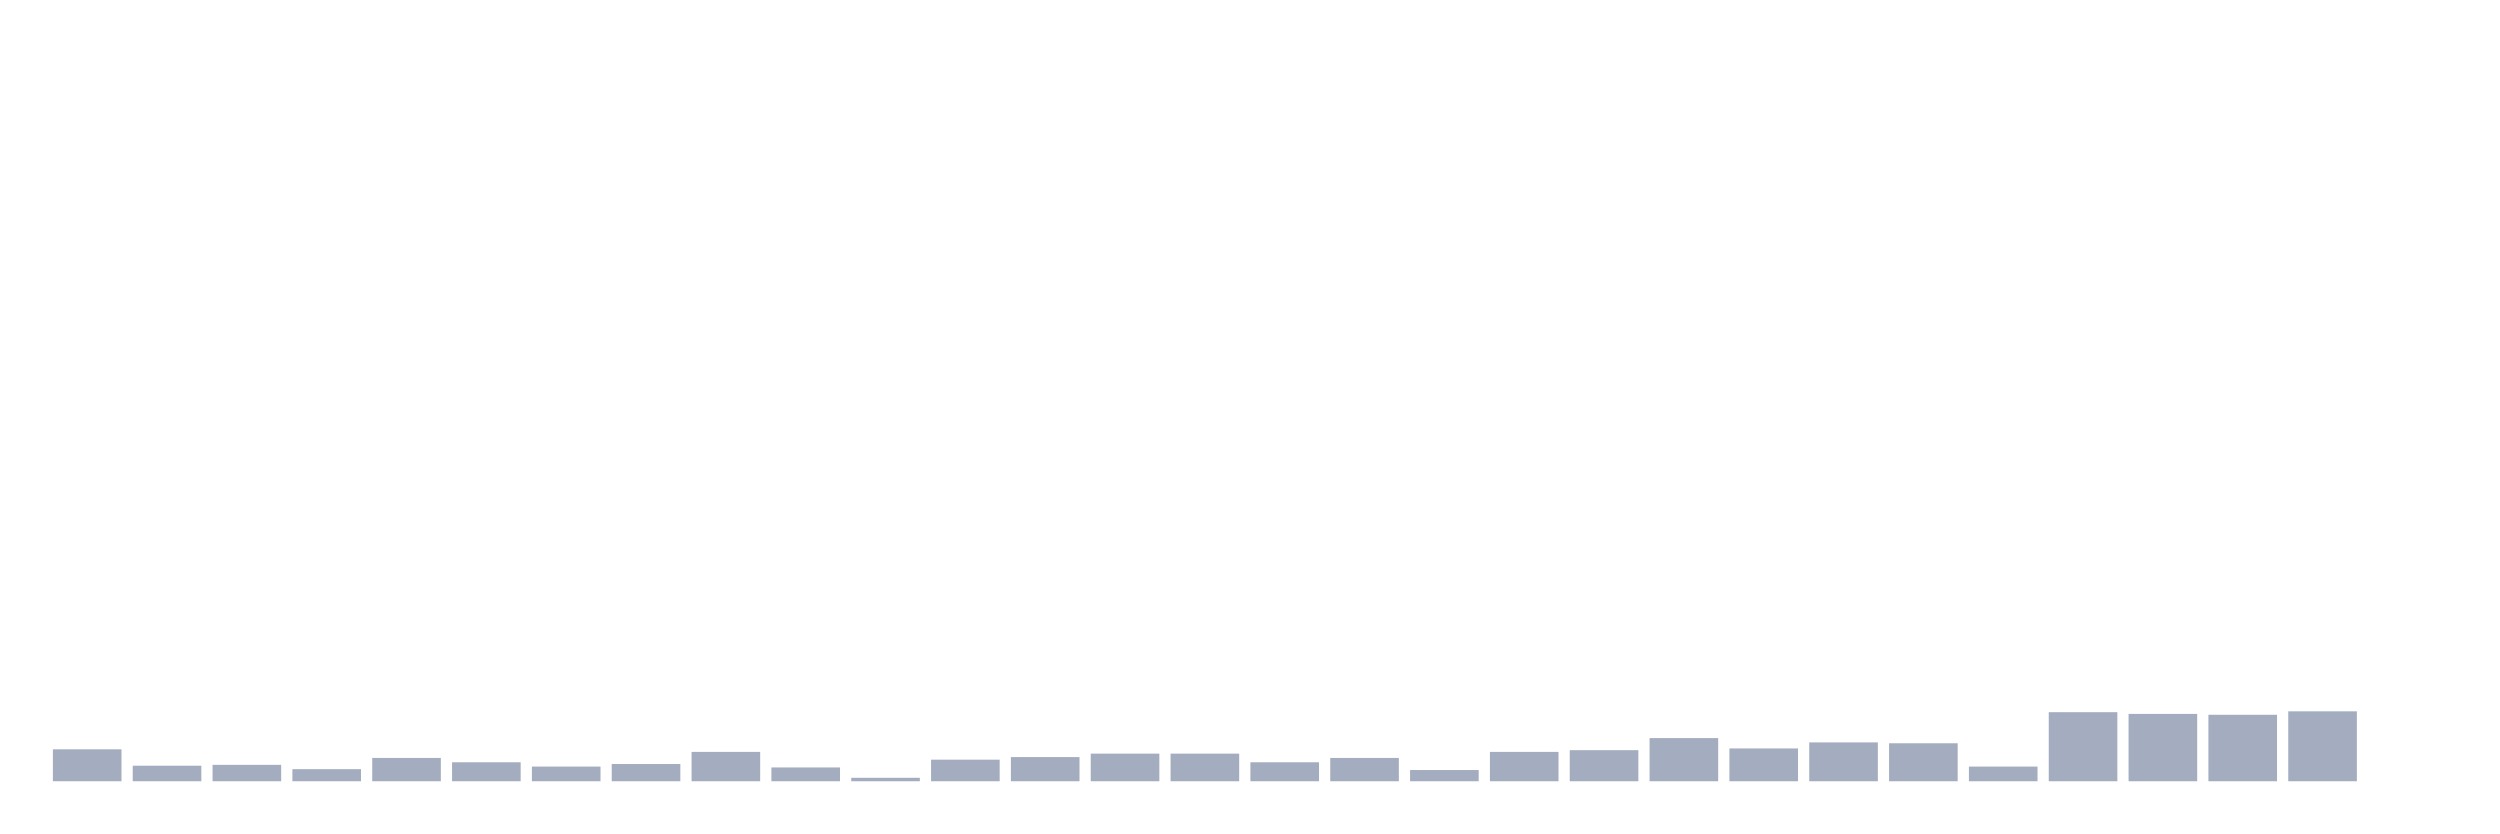
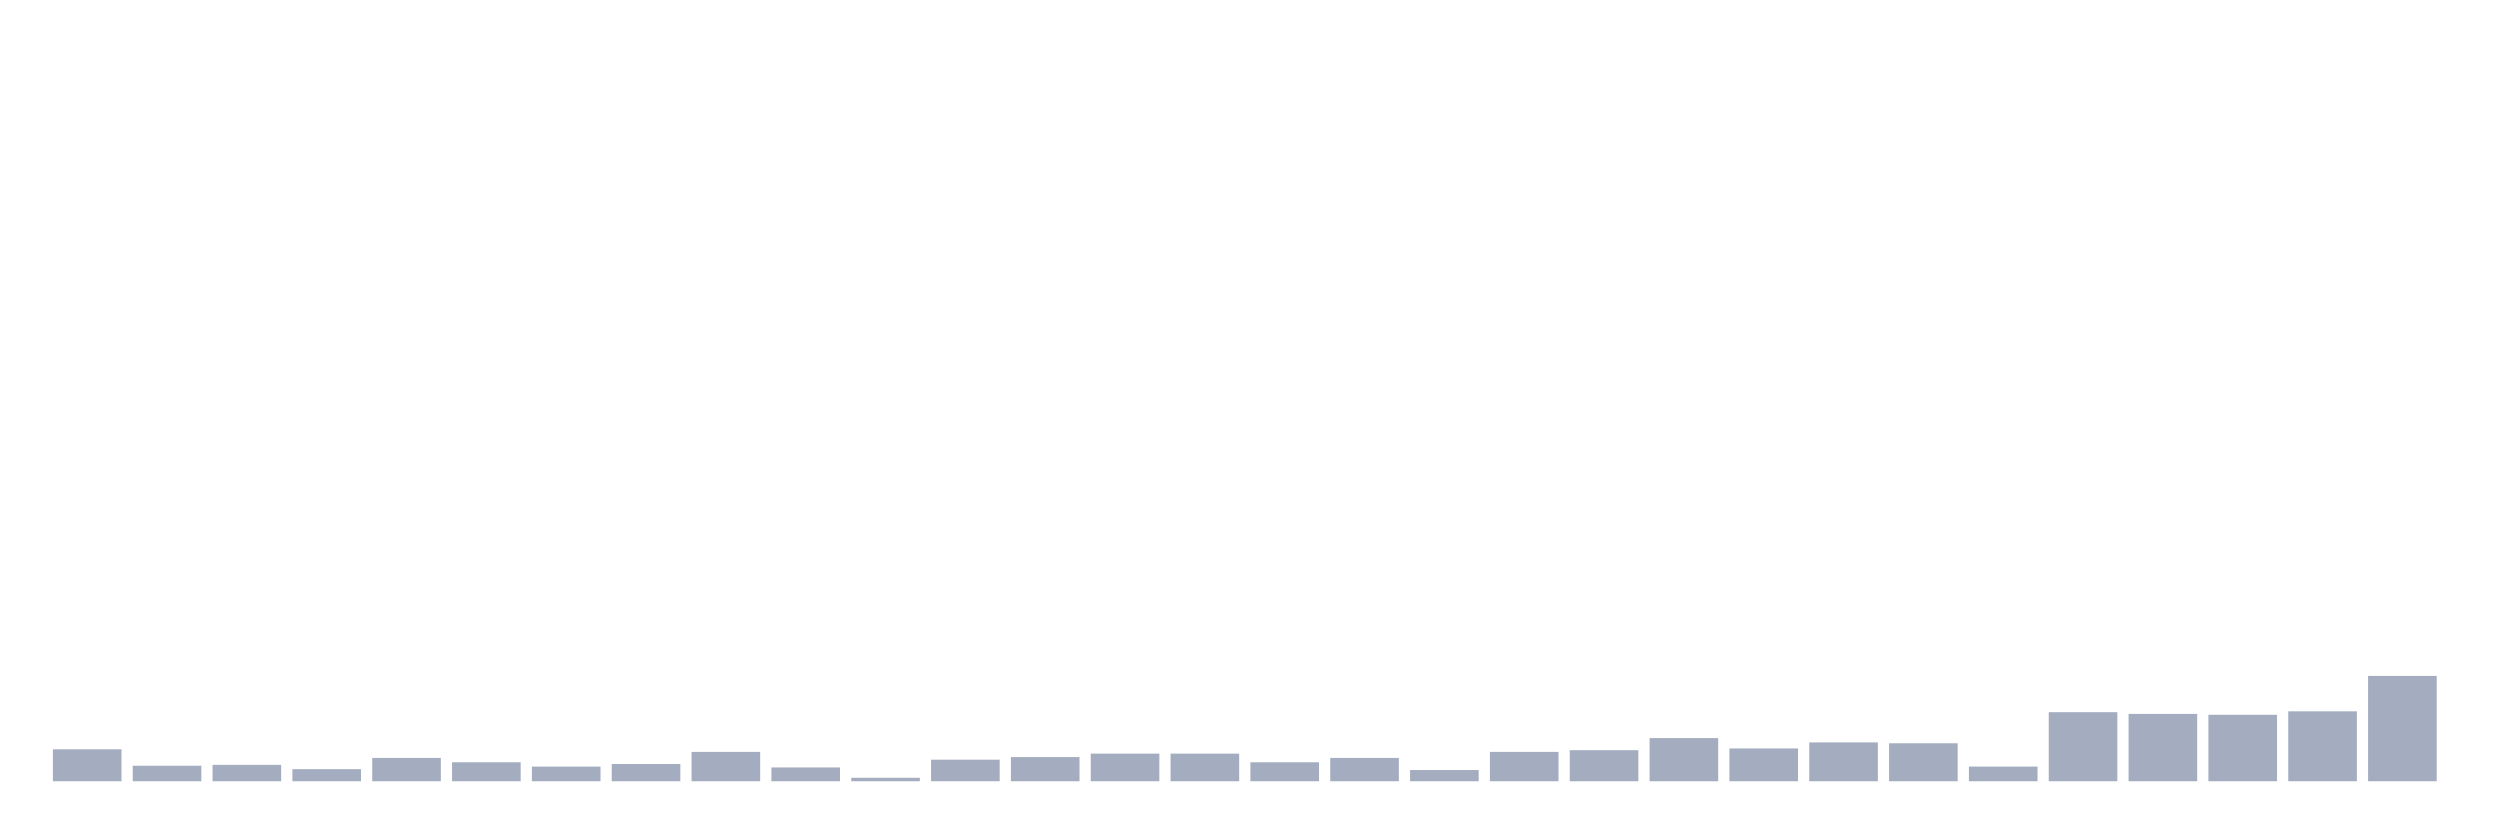
<svg xmlns="http://www.w3.org/2000/svg" viewBox="0 0 480 160">
  <g transform="translate(10,10)">
    <rect class="bar" x="0.153" width="13.175" y="133.867" height="6.133" fill="rgb(164,173,192)" />
    <rect class="bar" x="15.482" width="13.175" y="137.016" height="2.984" fill="rgb(164,173,192)" />
    <rect class="bar" x="30.81" width="13.175" y="136.85" height="3.15" fill="rgb(164,173,192)" />
    <rect class="bar" x="46.138" width="13.175" y="137.679" height="2.321" fill="rgb(164,173,192)" />
    <rect class="bar" x="61.466" width="13.175" y="135.524" height="4.476" fill="rgb(164,173,192)" />
    <rect class="bar" x="76.794" width="13.175" y="136.353" height="3.647" fill="rgb(164,173,192)" />
    <rect class="bar" x="92.123" width="13.175" y="137.182" height="2.818" fill="rgb(164,173,192)" />
    <rect class="bar" x="107.451" width="13.175" y="136.685" height="3.315" fill="rgb(164,173,192)" />
    <rect class="bar" x="122.779" width="13.175" y="134.364" height="5.636" fill="rgb(164,173,192)" />
    <rect class="bar" x="138.107" width="13.175" y="137.348" height="2.652" fill="rgb(164,173,192)" />
    <rect class="bar" x="153.436" width="13.175" y="139.337" height="0.663" fill="rgb(164,173,192)" />
    <rect class="bar" x="168.764" width="13.175" y="135.856" height="4.144" fill="rgb(164,173,192)" />
    <rect class="bar" x="184.092" width="13.175" y="135.358" height="4.642" fill="rgb(164,173,192)" />
    <rect class="bar" x="199.42" width="13.175" y="134.695" height="5.305" fill="rgb(164,173,192)" />
    <rect class="bar" x="214.748" width="13.175" y="134.695" height="5.305" fill="rgb(164,173,192)" />
    <rect class="bar" x="230.077" width="13.175" y="136.353" height="3.647" fill="rgb(164,173,192)" />
    <rect class="bar" x="245.405" width="13.175" y="135.524" height="4.476" fill="rgb(164,173,192)" />
    <rect class="bar" x="260.733" width="13.175" y="137.845" height="2.155" fill="rgb(164,173,192)" />
    <rect class="bar" x="276.061" width="13.175" y="134.364" height="5.636" fill="rgb(164,173,192)" />
    <rect class="bar" x="291.39" width="13.175" y="134.032" height="5.968" fill="rgb(164,173,192)" />
    <rect class="bar" x="306.718" width="13.175" y="131.712" height="8.288" fill="rgb(164,173,192)" />
    <rect class="bar" x="322.046" width="13.175" y="133.701" height="6.299" fill="rgb(164,173,192)" />
    <rect class="bar" x="337.374" width="13.175" y="132.54" height="7.46" fill="rgb(164,173,192)" />
    <rect class="bar" x="352.702" width="13.175" y="132.706" height="7.294" fill="rgb(164,173,192)" />
    <rect class="bar" x="368.031" width="13.175" y="137.182" height="2.818" fill="rgb(164,173,192)" />
    <rect class="bar" x="383.359" width="13.175" y="126.738" height="13.262" fill="rgb(164,173,192)" />
    <rect class="bar" x="398.687" width="13.175" y="127.07" height="12.93" fill="rgb(164,173,192)" />
    <rect class="bar" x="414.015" width="13.175" y="127.236" height="12.764" fill="rgb(164,173,192)" />
    <rect class="bar" x="429.344" width="13.175" y="126.573" height="13.427" fill="rgb(164,173,192)" />
-     <rect class="bar" x="444.672" width="13.175" y="140" height="0" fill="rgb(164,173,192)" />
+     <rect class="bar" x="444.672" width="13.175" y="119.776" height="20.224" fill="rgb(164,173,192)" />
  </g>
</svg>
